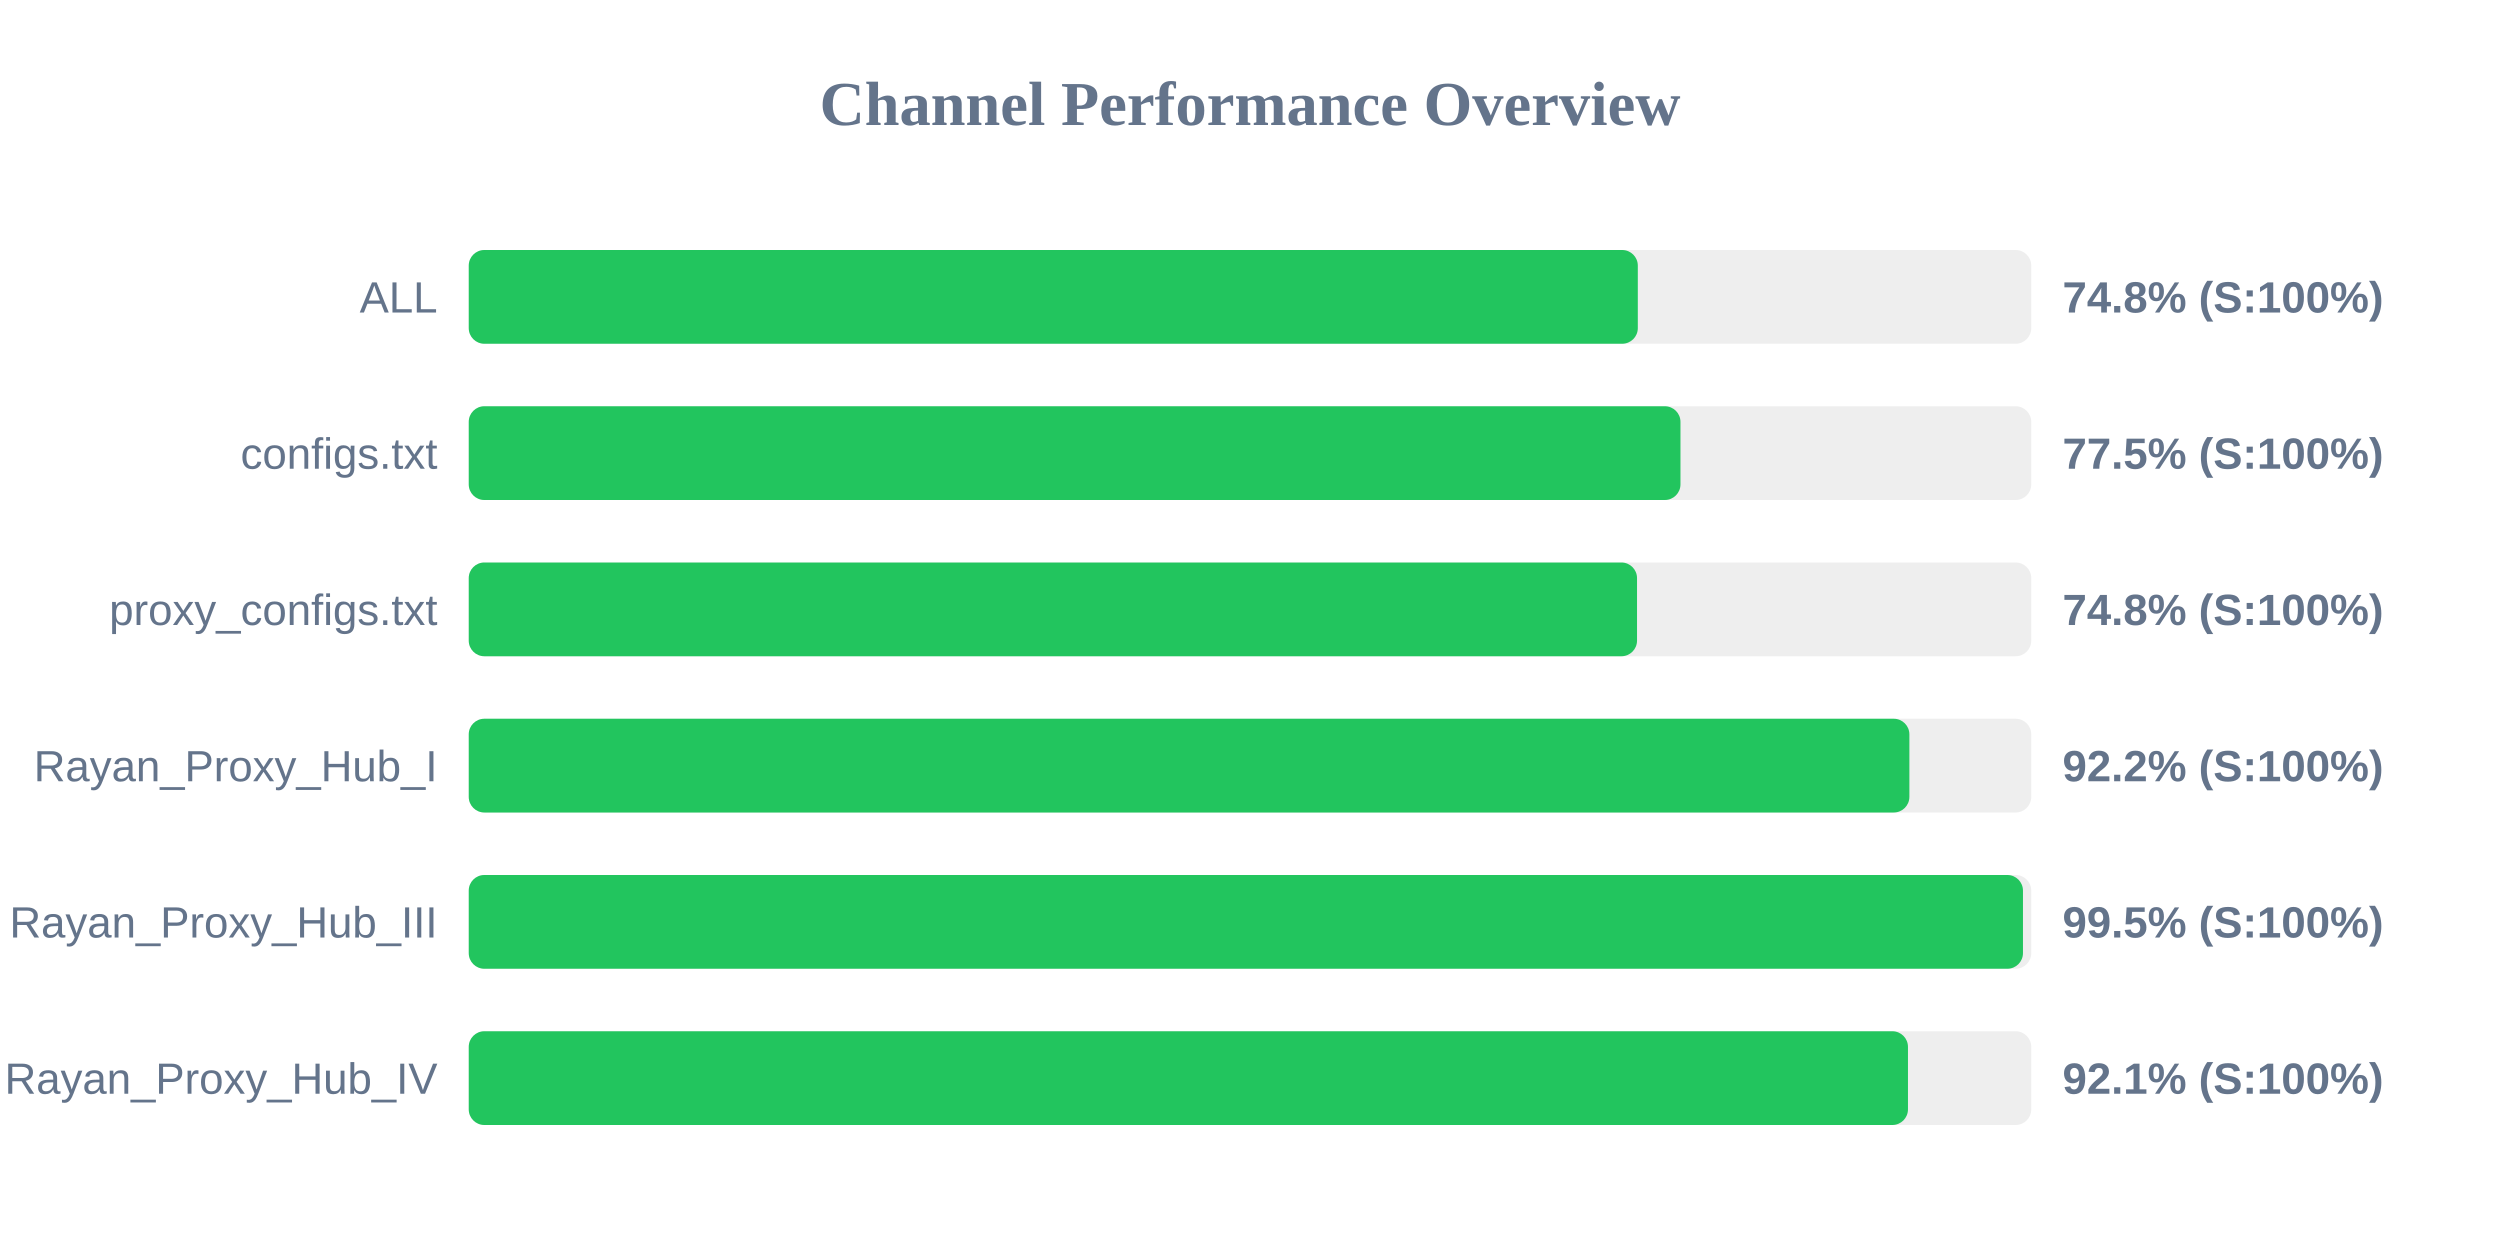
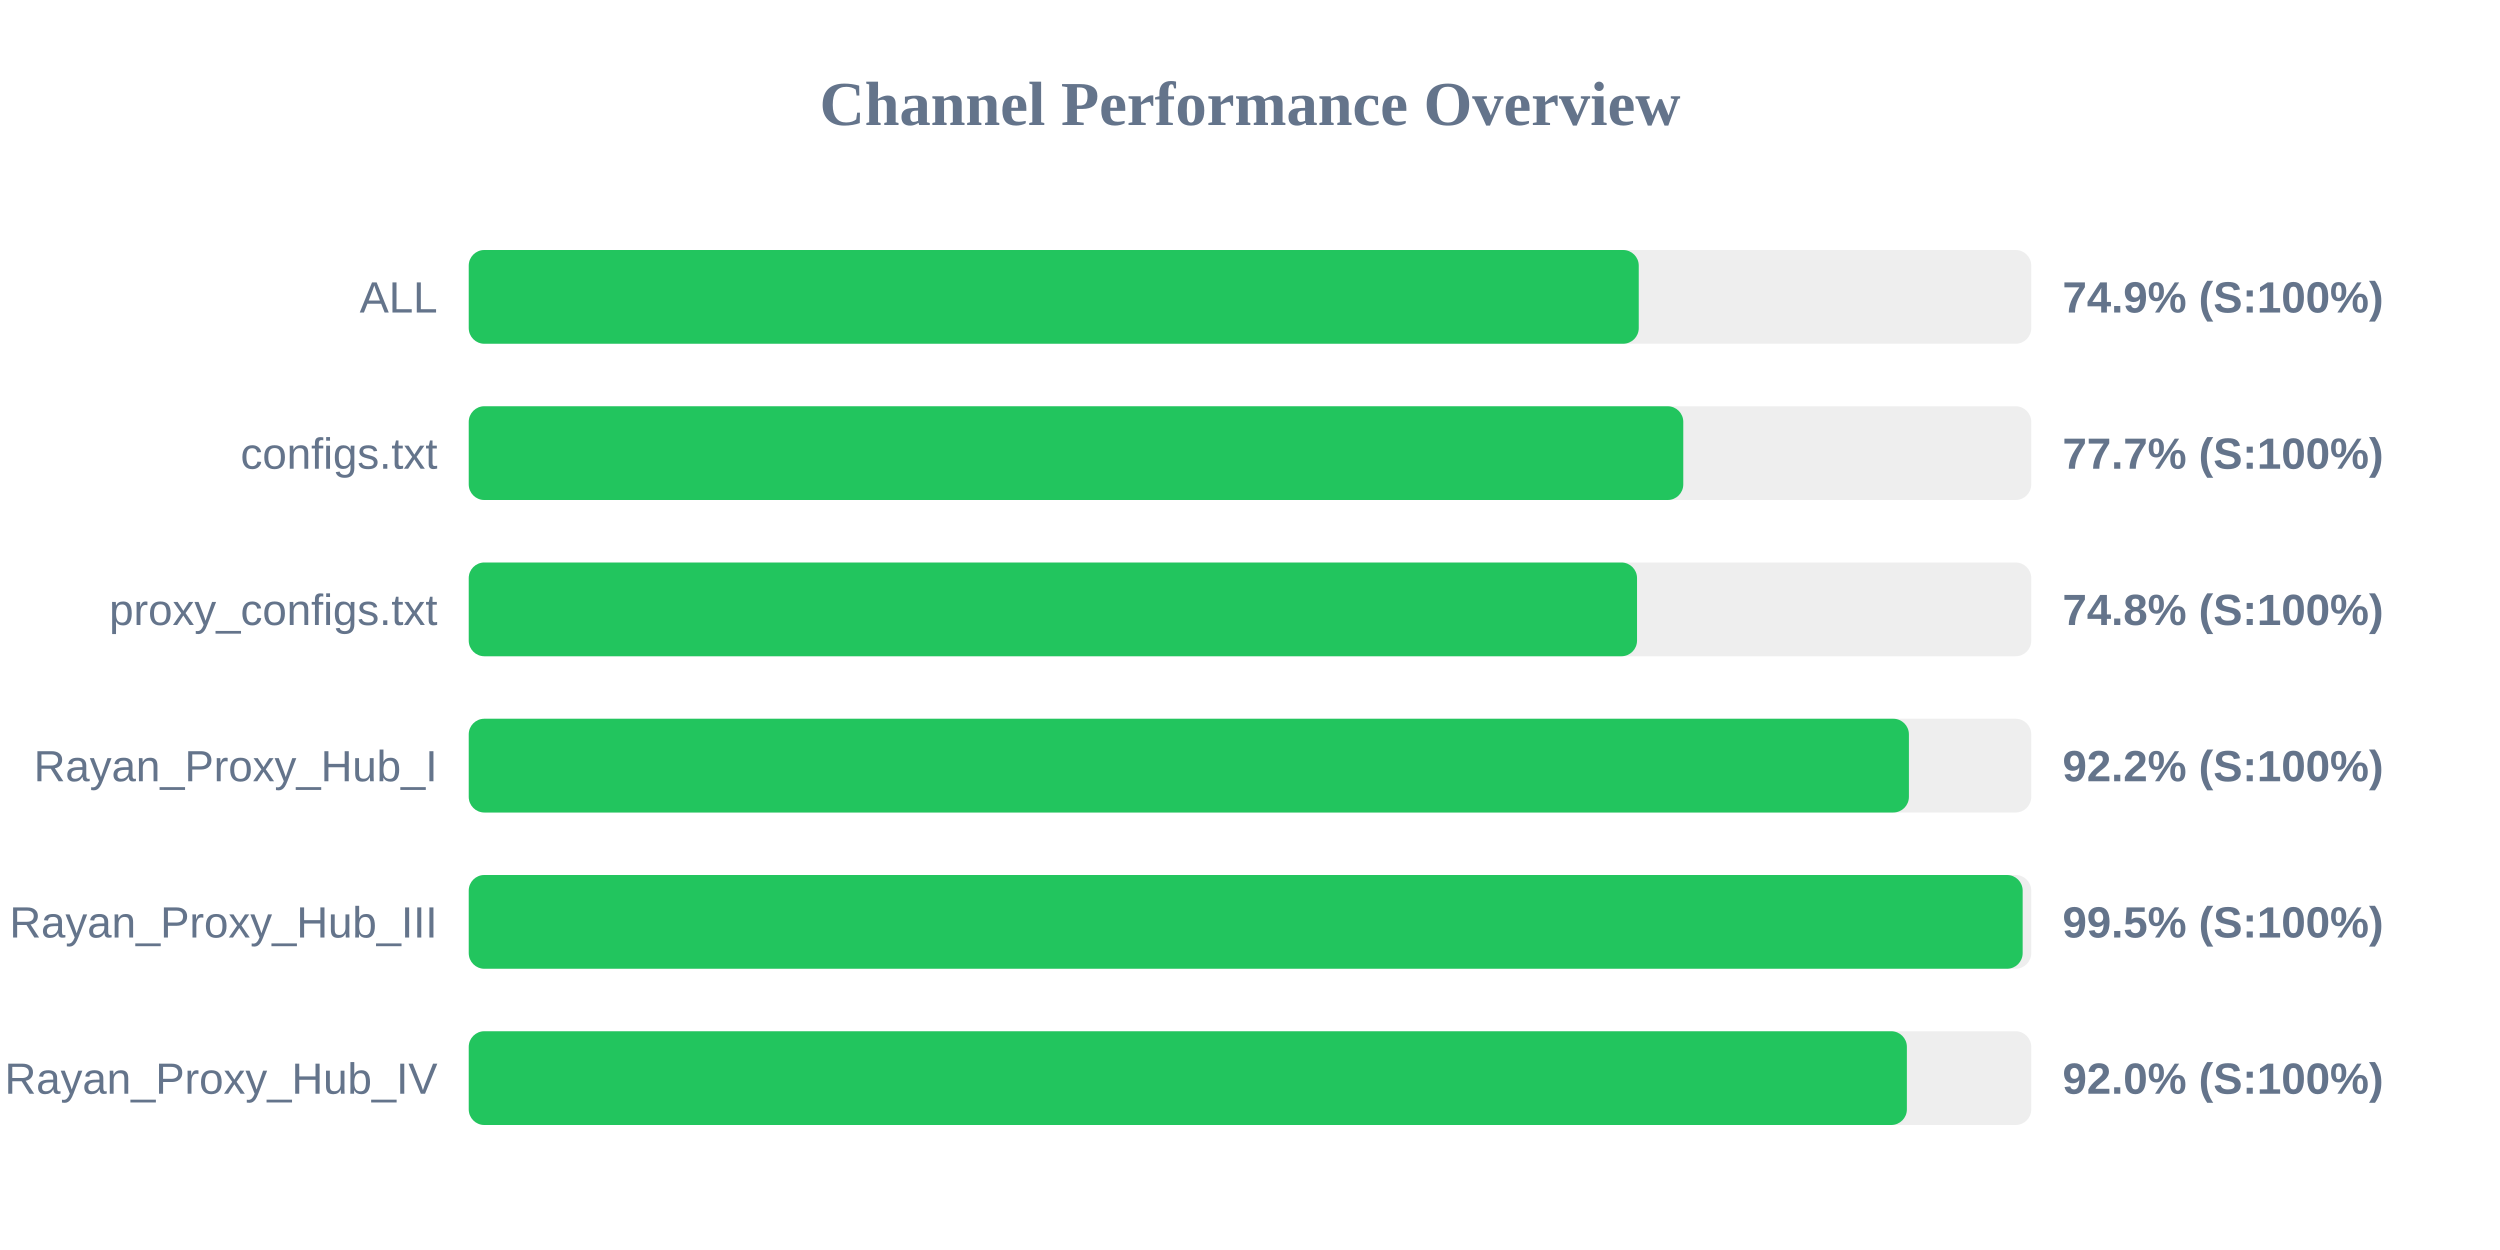
<svg xmlns="http://www.w3.org/2000/svg" width="800" height="400" version="1.1">
  <style>
        .row { font: 14px Arial; fill: #64748b; }
        .score { font: bold 14px Arial; fill: #64748b; }
    </style>
  <text x="400" y="40" text-anchor="middle" font-size="20px" font-weight="bold" fill="#64748b">Channel Performance Overview</text>
  <rect x="150" y="80" width="500" height="30" fill="#eee" rx="5" />
-   <rect x="150" y="80" width="374.1" height="30" fill="#22c55e" rx="5" />
+   <rect x="150" y="80" width="374.4" height="30" fill="#22c55e" rx="5" />
  <text x="140" y="100" text-anchor="end" class="row">ALL</text>
-   <text x="660" y="100" text-anchor="start" class="score">74.8% (S:100%)</text>
+   <text x="660" y="100" text-anchor="start" class="score">74.9% (S:100%)</text>
  <rect x="150" y="130" width="500" height="30" fill="#eee" rx="5" />
-   <rect x="150" y="130" width="387.75" height="30" fill="#22c55e" rx="5" />
+   <rect x="150" y="130" width="388.65" height="30" fill="#22c55e" rx="5" />
  <text x="140" y="150" text-anchor="end" class="row">configs.txt</text>
-   <text x="660" y="150" text-anchor="start" class="score">77.5% (S:100%)</text>
+   <text x="660" y="150" text-anchor="start" class="score">77.7% (S:100%)</text>
  <rect x="150" y="180" width="500" height="30" fill="#eee" rx="5" />
  <rect x="150" y="180" width="373.85" height="30" fill="#22c55e" rx="5" />
  <text x="140" y="200" text-anchor="end" class="row">proxy_configs.txt</text>
  <text x="660" y="200" text-anchor="start" class="score">74.8% (S:100%)</text>
  <rect x="150" y="230" width="500" height="30" fill="#eee" rx="5" />
-   <rect x="150" y="230" width="461.0" height="30" fill="#22c55e" rx="5" />
+   <rect x="150" y="230" width="460.85" height="30" fill="#22c55e" rx="5" />
  <text x="140" y="250" text-anchor="end" class="row">Rayan_Proxy_Hub_I</text>
  <text x="660" y="250" text-anchor="start" class="score">92.2% (S:100%)</text>
  <rect x="150" y="280" width="500" height="30" fill="#eee" rx="5" />
-   <rect x="150" y="280" width="497.35" height="30" fill="#22c55e" rx="5" />
+   <rect x="150" y="280" width="497.25" height="30" fill="#22c55e" rx="5" />
  <text x="140" y="300" text-anchor="end" class="row">Rayan_Proxy_Hub_III</text>
  <text x="660" y="300" text-anchor="start" class="score">99.5% (S:100%)</text>
  <rect x="150" y="330" width="500" height="30" fill="#eee" rx="5" />
-   <rect x="150" y="330" width="460.55" height="30" fill="#22c55e" rx="5" />
+   <rect x="150" y="330" width="460.2" height="30" fill="#22c55e" rx="5" />
  <text x="140" y="350" text-anchor="end" class="row">Rayan_Proxy_Hub_IV</text>
-   <text x="660" y="350" text-anchor="start" class="score">92.1% (S:100%)</text>
+   <text x="660" y="350" text-anchor="start" class="score">92.0% (S:100%)</text>
</svg>
